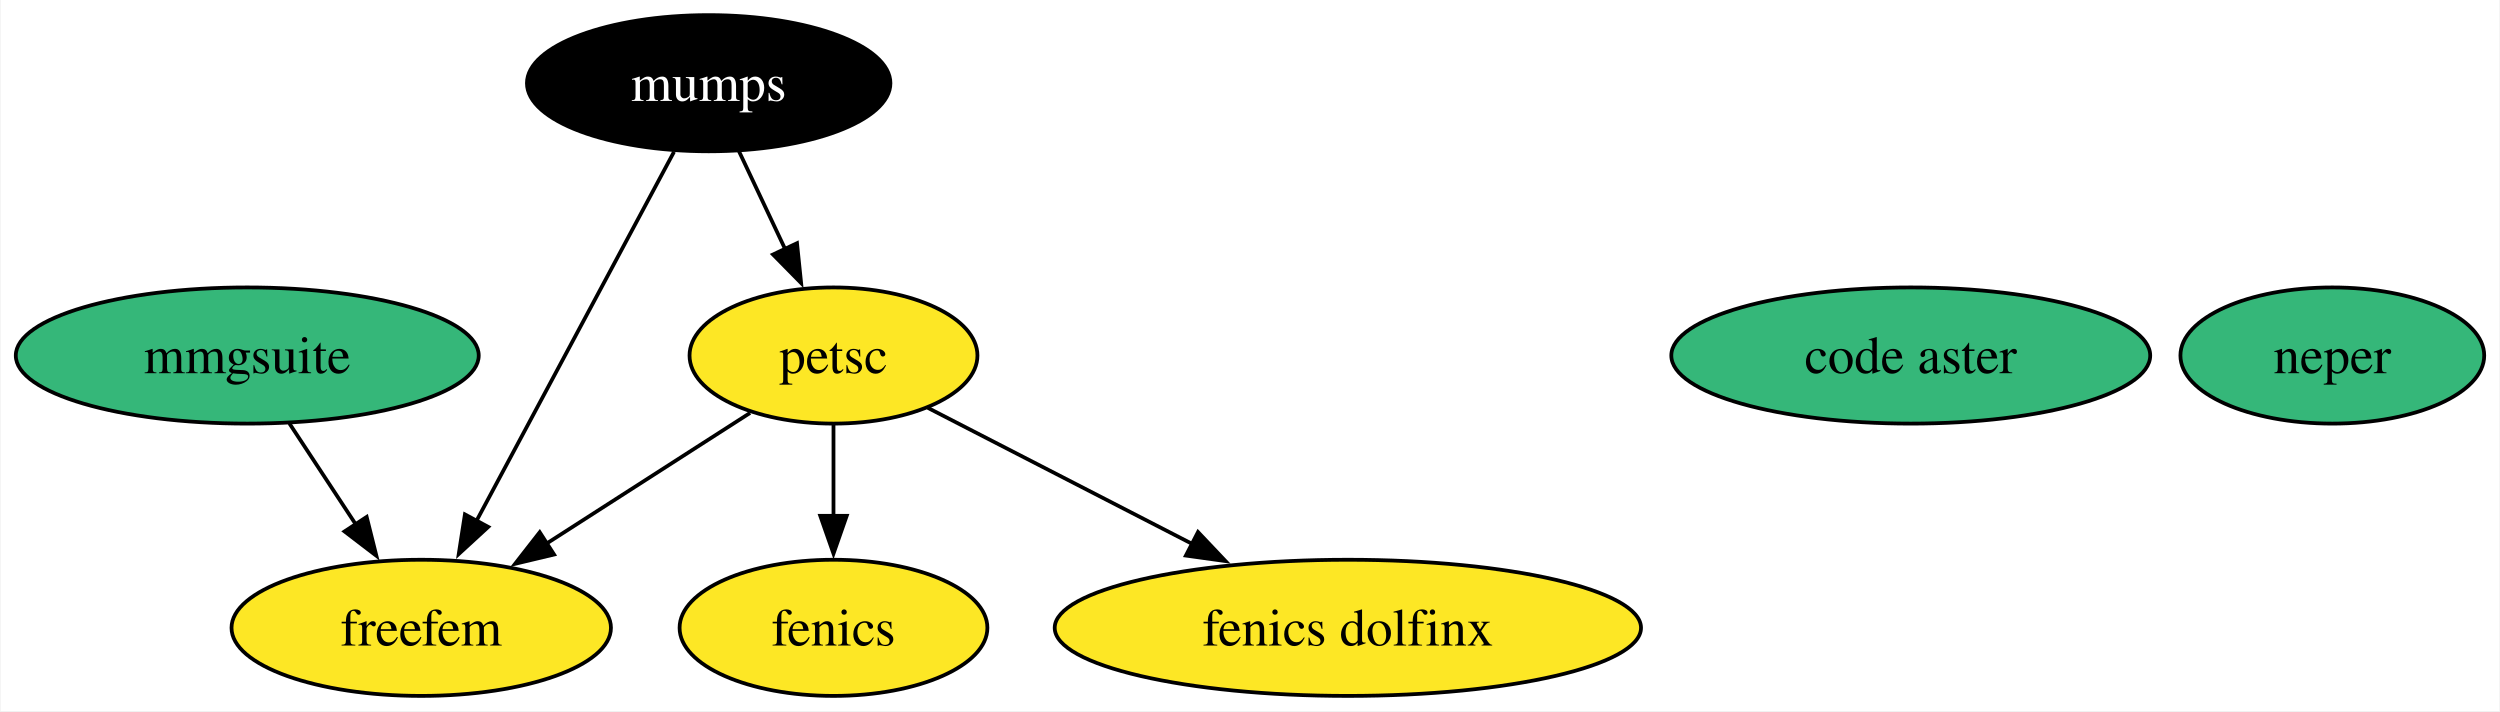
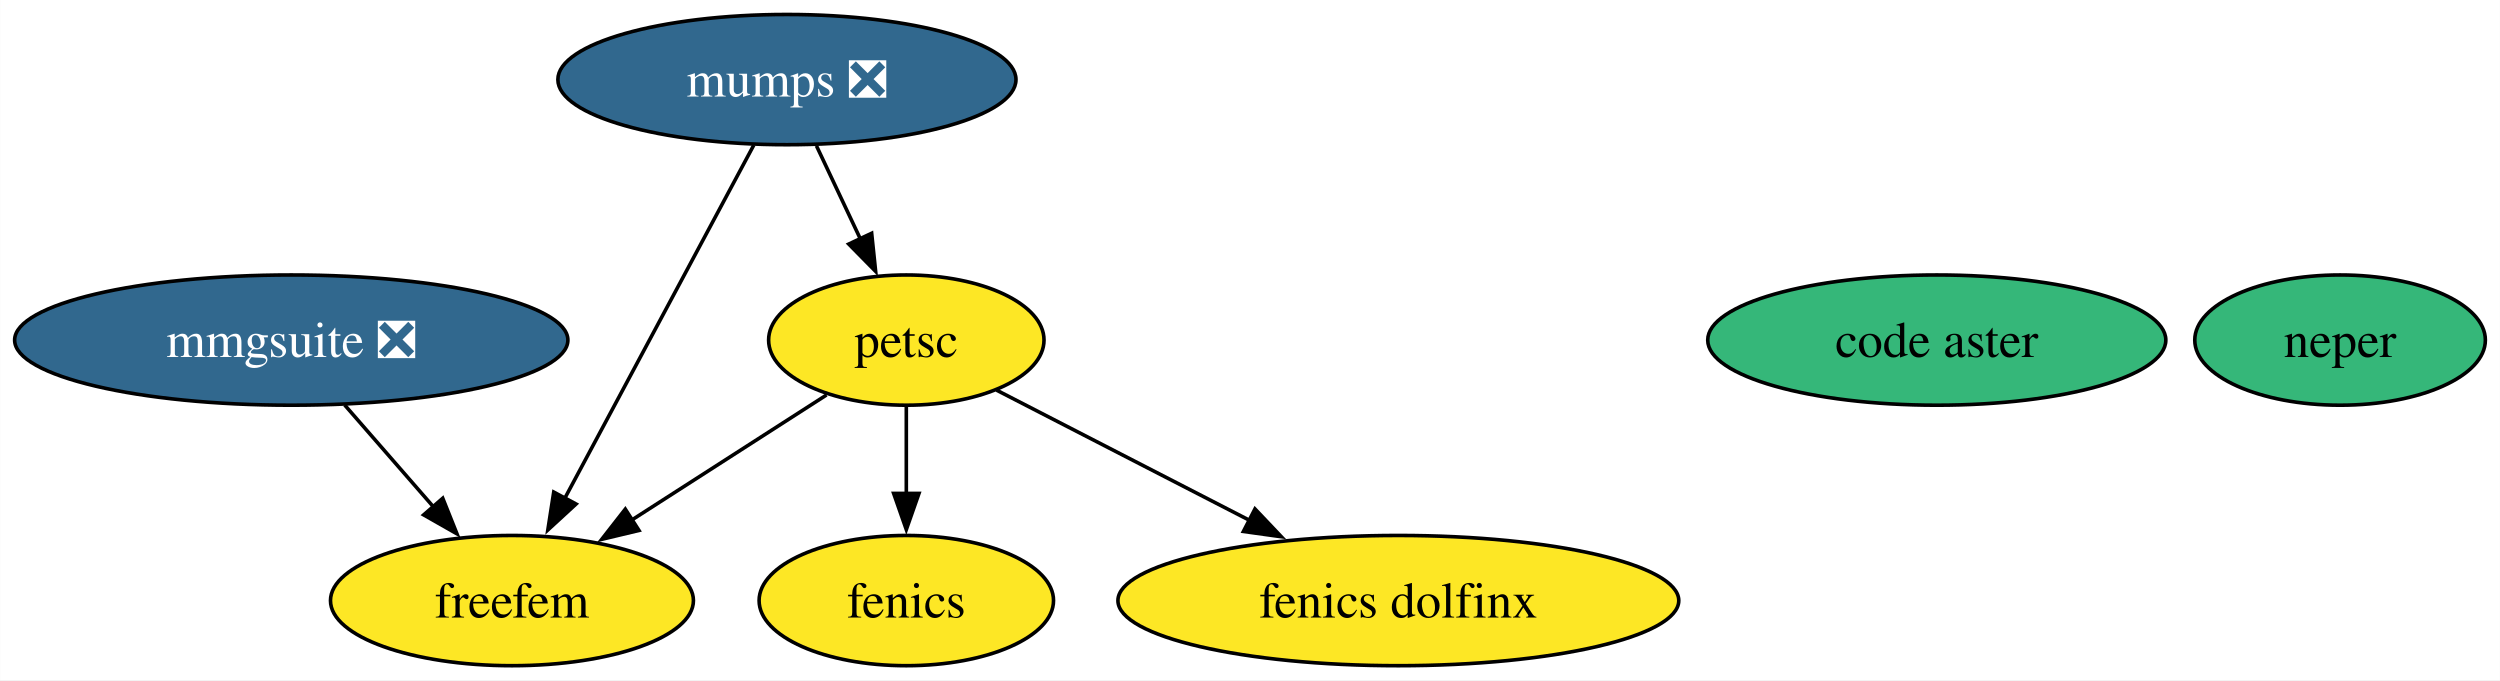
- <svg xmlns="http://www.w3.org/2000/svg" xmlns:xlink="http://www.w3.org/1999/xlink" width="661pt" height="188pt" viewBox="0.00 0.00 660.65 188.00">
+ <svg xmlns="http://www.w3.org/2000/svg" xmlns:xlink="http://www.w3.org/1999/xlink" width="691pt" height="188pt" viewBox="0.00 0.00 690.91 188.00">
  <g id="graph0" class="graph" transform="scale(1 1) rotate(0) translate(4 184)">
-     <polygon fill="white" stroke="none" points="-4,4 -4,-184 656.65,-184 656.65,4 -4,4" />
+     <polygon fill="white" stroke="none" points="-4,4 -4,-184 686.91,-184 686.91,4 -4,4" />
    <g id="node1" class="node">
      <g id="a_node1">
        <a xlink:href="https://github.com/conda-forge/fenics-feedstock" xlink:title="fenics">
-           <ellipse fill="#fde725" stroke="black" cx="216.2" cy="-18" rx="40.69" ry="18" />
-           <text text-anchor="middle" x="216.2" y="-13.32" font-family="Times,serif" font-size="14.00">fenics</text>
+           <ellipse fill="#fde725" stroke="black" cx="246.46" cy="-18" rx="40.69" ry="18" />
+           <text text-anchor="middle" x="246.46" y="-13.32" font-family="Times,serif" font-size="14.00">fenics</text>
        </a>
      </g>
    </g>
    <g id="node2" class="node">
      <g id="a_node2">
-         <a xlink:href="https://github.com/conda-forge/mumps-feedstock" xlink:title="mumps">
-           <ellipse fill="#000000" stroke="black" cx="183.2" cy="-162" rx="48.05" ry="18" />
-           <text text-anchor="middle" x="183.2" y="-157.32" font-family="Times,serif" font-size="14.00" fill="white">mumps</text>
+         <a xlink:href="https://github.com/conda-forge/mumps-feedstock/pull/127" xlink:title="mumps ❎">
+           <ellipse fill="#31688e" stroke="black" cx="213.46" cy="-162" rx="63.31" ry="18" />
+           <text text-anchor="middle" x="213.46" y="-157.32" font-family="Times,serif" font-size="14.00" fill="white">mumps ❎</text>
        </a>
      </g>
    </g>
    <g id="node3" class="node">
      <g id="a_node3">
        <a xlink:href="https://github.com/conda-forge/petsc-feedstock" xlink:title="petsc">
-           <ellipse fill="#fde725" stroke="black" cx="216.2" cy="-90" rx="38.06" ry="18" />
-           <text text-anchor="middle" x="216.2" y="-85.33" font-family="Times,serif" font-size="14.00">petsc</text>
+           <ellipse fill="#fde725" stroke="black" cx="246.46" cy="-90" rx="38.06" ry="18" />
+           <text text-anchor="middle" x="246.46" y="-85.33" font-family="Times,serif" font-size="14.00">petsc</text>
        </a>
      </g>
    </g>
    <g id="edge2" class="edge">
-       <path fill="none" stroke="black" d="M191.19,-144.05C194.88,-136.23 199.35,-126.75 203.49,-117.98" />
-       <polygon fill="black" stroke="black" points="206.55,-119.7 207.64,-109.16 200.21,-116.71 206.55,-119.7" />
+       <path fill="none" stroke="black" d="M221.62,-143.7C225.27,-135.95 229.66,-126.64 233.73,-118.02" />
+       <polygon fill="black" stroke="black" points="236.88,-119.53 237.98,-108.99 230.55,-116.54 236.88,-119.53" />
    </g>
    <g id="node6" class="node">
      <g id="a_node6">
        <a xlink:href="https://github.com/conda-forge/freefem-feedstock" xlink:title="freefem">
-           <ellipse fill="#fde725" stroke="black" cx="107.2" cy="-18" rx="50.16" ry="18" />
-           <text text-anchor="middle" x="107.2" y="-13.32" font-family="Times,serif" font-size="14.00">freefem</text>
+           <ellipse fill="#fde725" stroke="black" cx="137.46" cy="-18" rx="50.16" ry="18" />
+           <text text-anchor="middle" x="137.46" y="-13.32" font-family="Times,serif" font-size="14.00">freefem</text>
        </a>
      </g>
    </g>
    <g id="edge1" class="edge">
-       <path fill="none" stroke="black" d="M174.04,-143.87C161.03,-119.56 137.08,-74.82 121.66,-46.01" />
-       <polygon fill="black" stroke="black" points="124.92,-44.69 117.12,-37.52 118.75,-47.99 124.92,-44.69" />
+       <path fill="none" stroke="black" d="M204.29,-143.87C191.28,-119.56 167.34,-74.82 151.92,-46.01" />
+       <polygon fill="black" stroke="black" points="155.18,-44.69 147.38,-37.52 149.01,-47.99 155.18,-44.69" />
    </g>
    <g id="edge3" class="edge">
-       <path fill="none" stroke="black" d="M216.2,-71.7C216.2,-64.41 216.2,-55.73 216.2,-47.54" />
-       <polygon fill="black" stroke="black" points="219.7,-47.62 216.2,-37.62 212.7,-47.62 219.7,-47.62" />
+       <path fill="none" stroke="black" d="M246.46,-71.7C246.46,-64.41 246.46,-55.73 246.46,-47.54" />
+       <polygon fill="black" stroke="black" points="249.96,-47.62 246.46,-37.62 242.96,-47.62 249.96,-47.62" />
    </g>
    <g id="node5" class="node">
      <g id="a_node5">
        <a xlink:href="https://github.com/conda-forge/fenics-dolfinx-feedstock" xlink:title="fenics dolfinx">
-           <ellipse fill="#fde725" stroke="black" cx="352.2" cy="-18" rx="77.51" ry="18" />
-           <text text-anchor="middle" x="352.2" y="-13.32" font-family="Times,serif" font-size="14.00">fenics dolfinx</text>
+           <ellipse fill="#fde725" stroke="black" cx="382.46" cy="-18" rx="77.51" ry="18" />
+           <text text-anchor="middle" x="382.46" y="-13.32" font-family="Times,serif" font-size="14.00">fenics dolfinx</text>
        </a>
      </g>
    </g>
    <g id="edge4" class="edge">
-       <path fill="none" stroke="black" d="M241.15,-76.16C260.7,-66.1 288.32,-51.88 311.12,-40.15" />
-       <polygon fill="black" stroke="black" points="312.58,-43.33 319.86,-35.65 309.37,-37.11 312.58,-43.33" />
+       <path fill="none" stroke="black" d="M271.41,-76.16C290.96,-66.1 318.57,-51.88 341.38,-40.15" />
+       <polygon fill="black" stroke="black" points="342.83,-43.33 350.12,-35.65 339.63,-37.11 342.83,-43.33" />
    </g>
    <g id="edge5" class="edge">
-       <path fill="none" stroke="black" d="M194.15,-74.83C178.61,-64.86 157.54,-51.33 140.04,-40.09" />
-       <polygon fill="black" stroke="black" points="142.32,-37.39 132.01,-34.93 138.53,-43.28 142.32,-37.39" />
+       <path fill="none" stroke="black" d="M224.4,-74.83C208.87,-64.86 187.8,-51.33 170.3,-40.09" />
+       <polygon fill="black" stroke="black" points="172.57,-37.39 162.27,-34.93 168.79,-43.28 172.57,-37.39" />
    </g>
    <g id="node4" class="node">
      <g id="a_node4">
        <a xlink:href="https://github.com/conda-forge/neper-feedstock" xlink:title="neper">
-           <ellipse fill="#35b779" stroke="black" cx="612.49" cy="-90" rx="40.16" ry="18" />
-           <text text-anchor="middle" x="612.49" y="-85.33" font-family="Times,serif" font-size="14.00">neper</text>
+           <ellipse fill="#35b779" stroke="black" cx="642.75" cy="-90" rx="40.16" ry="18" />
+           <text text-anchor="middle" x="642.75" y="-85.33" font-family="Times,serif" font-size="14.00">neper</text>
        </a>
      </g>
    </g>
    <g id="node7" class="node">
      <g id="a_node7">
-         <a xlink:href="https://github.com/conda-forge/mmgsuite-feedstock" xlink:title="mmgsuite">
-           <ellipse fill="#35b779" stroke="black" cx="61.2" cy="-90" rx="61.2" ry="18" />
-           <text text-anchor="middle" x="61.2" y="-85.33" font-family="Times,serif" font-size="14.00">mmgsuite</text>
+         <a xlink:href="https://github.com/conda-forge/mmgsuite-feedstock/pull/7" xlink:title="mmgsuite ❎">
+           <ellipse fill="#31688e" stroke="black" cx="76.46" cy="-90" rx="76.46" ry="18" />
+           <text text-anchor="middle" x="76.46" y="-85.33" font-family="Times,serif" font-size="14.00" fill="white">mmgsuite ❎</text>
        </a>
      </g>
    </g>
    <g id="edge6" class="edge">
-       <path fill="none" stroke="black" d="M72.34,-72.05C77.59,-64.06 83.99,-54.33 89.86,-45.4" />
-       <polygon fill="black" stroke="black" points="92.77,-47.33 95.34,-37.05 86.92,-43.49 92.77,-47.33" />
+       <path fill="none" stroke="black" d="M91.23,-72.05C98.6,-63.59 107.67,-53.19 115.81,-43.84" />
+       <polygon fill="black" stroke="black" points="118.33,-46.29 122.26,-36.45 113.05,-41.69 118.33,-46.29" />
    </g>
    <g id="node8" class="node">
      <g id="a_node8">
        <a xlink:href="https://github.com/conda-forge/code-aster-feedstock" xlink:title="code aster">
-           <ellipse fill="#35b779" stroke="black" cx="501.03" cy="-90" rx="63.31" ry="18" />
-           <text text-anchor="middle" x="501.03" y="-85.33" font-family="Times,serif" font-size="14.00">code aster</text>
+           <ellipse fill="#35b779" stroke="black" cx="531.28" cy="-90" rx="63.31" ry="18" />
+           <text text-anchor="middle" x="531.28" y="-85.33" font-family="Times,serif" font-size="14.00">code aster</text>
        </a>
      </g>
    </g>
  </g>
</svg>
